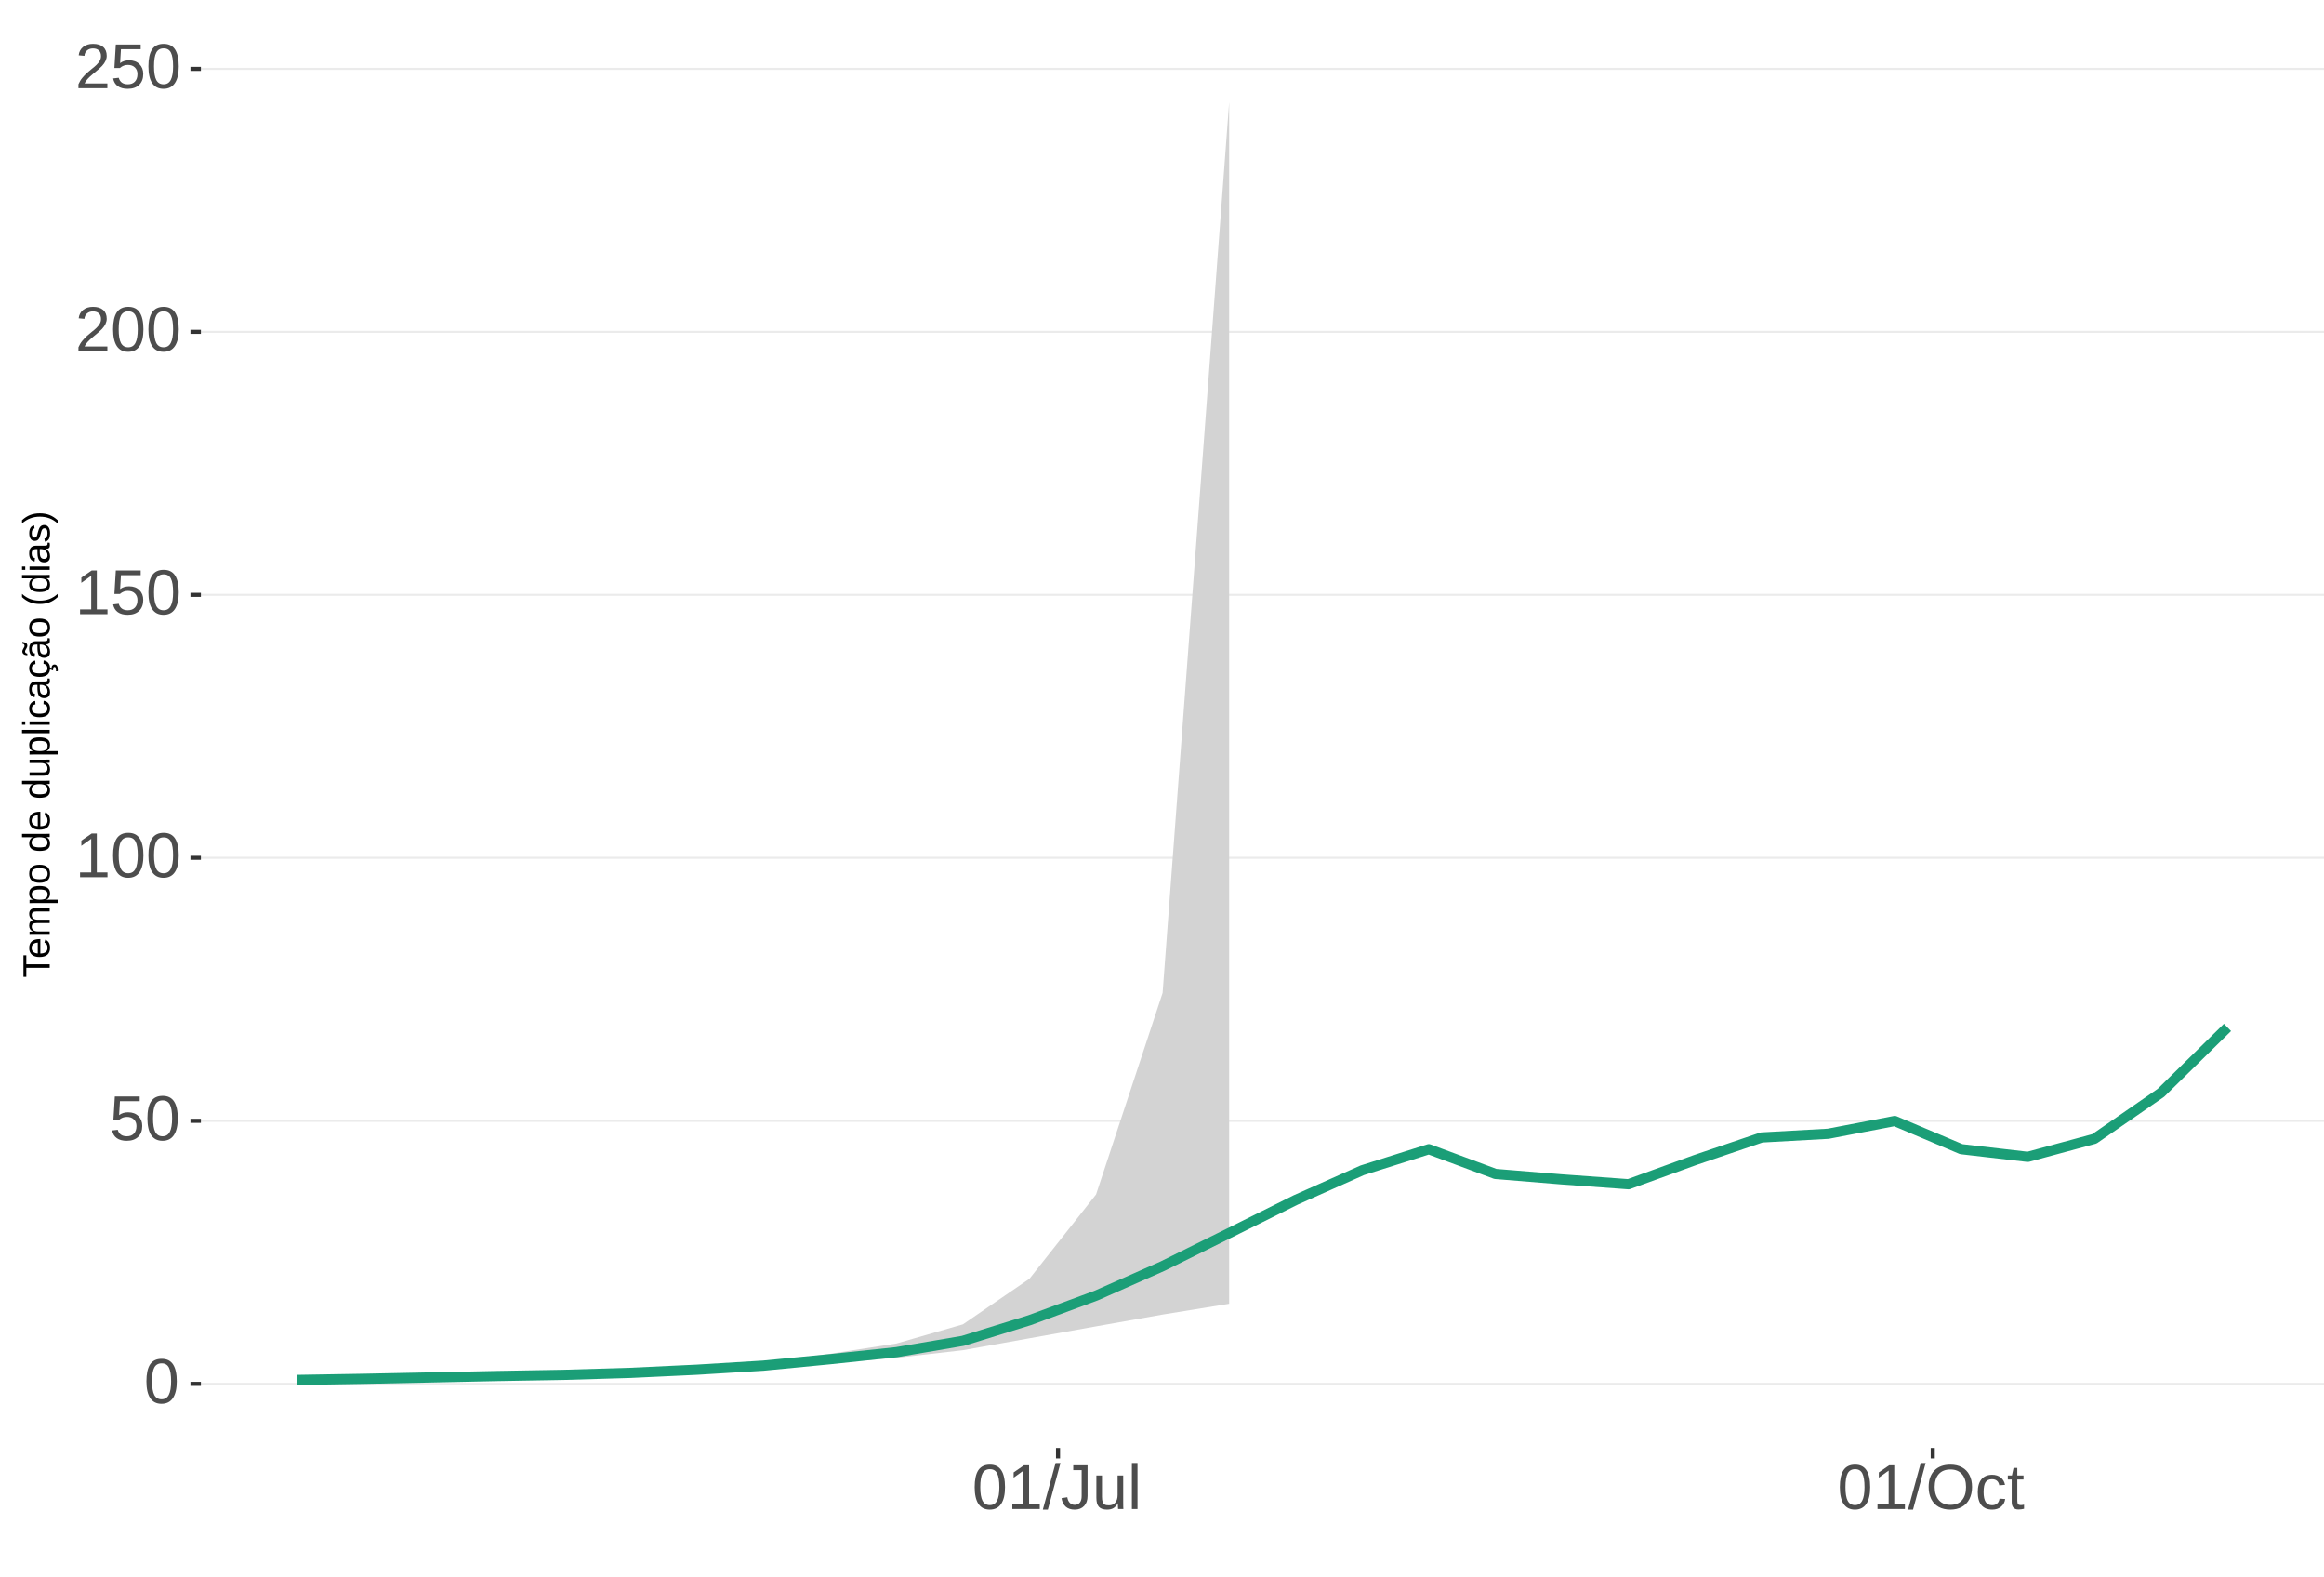
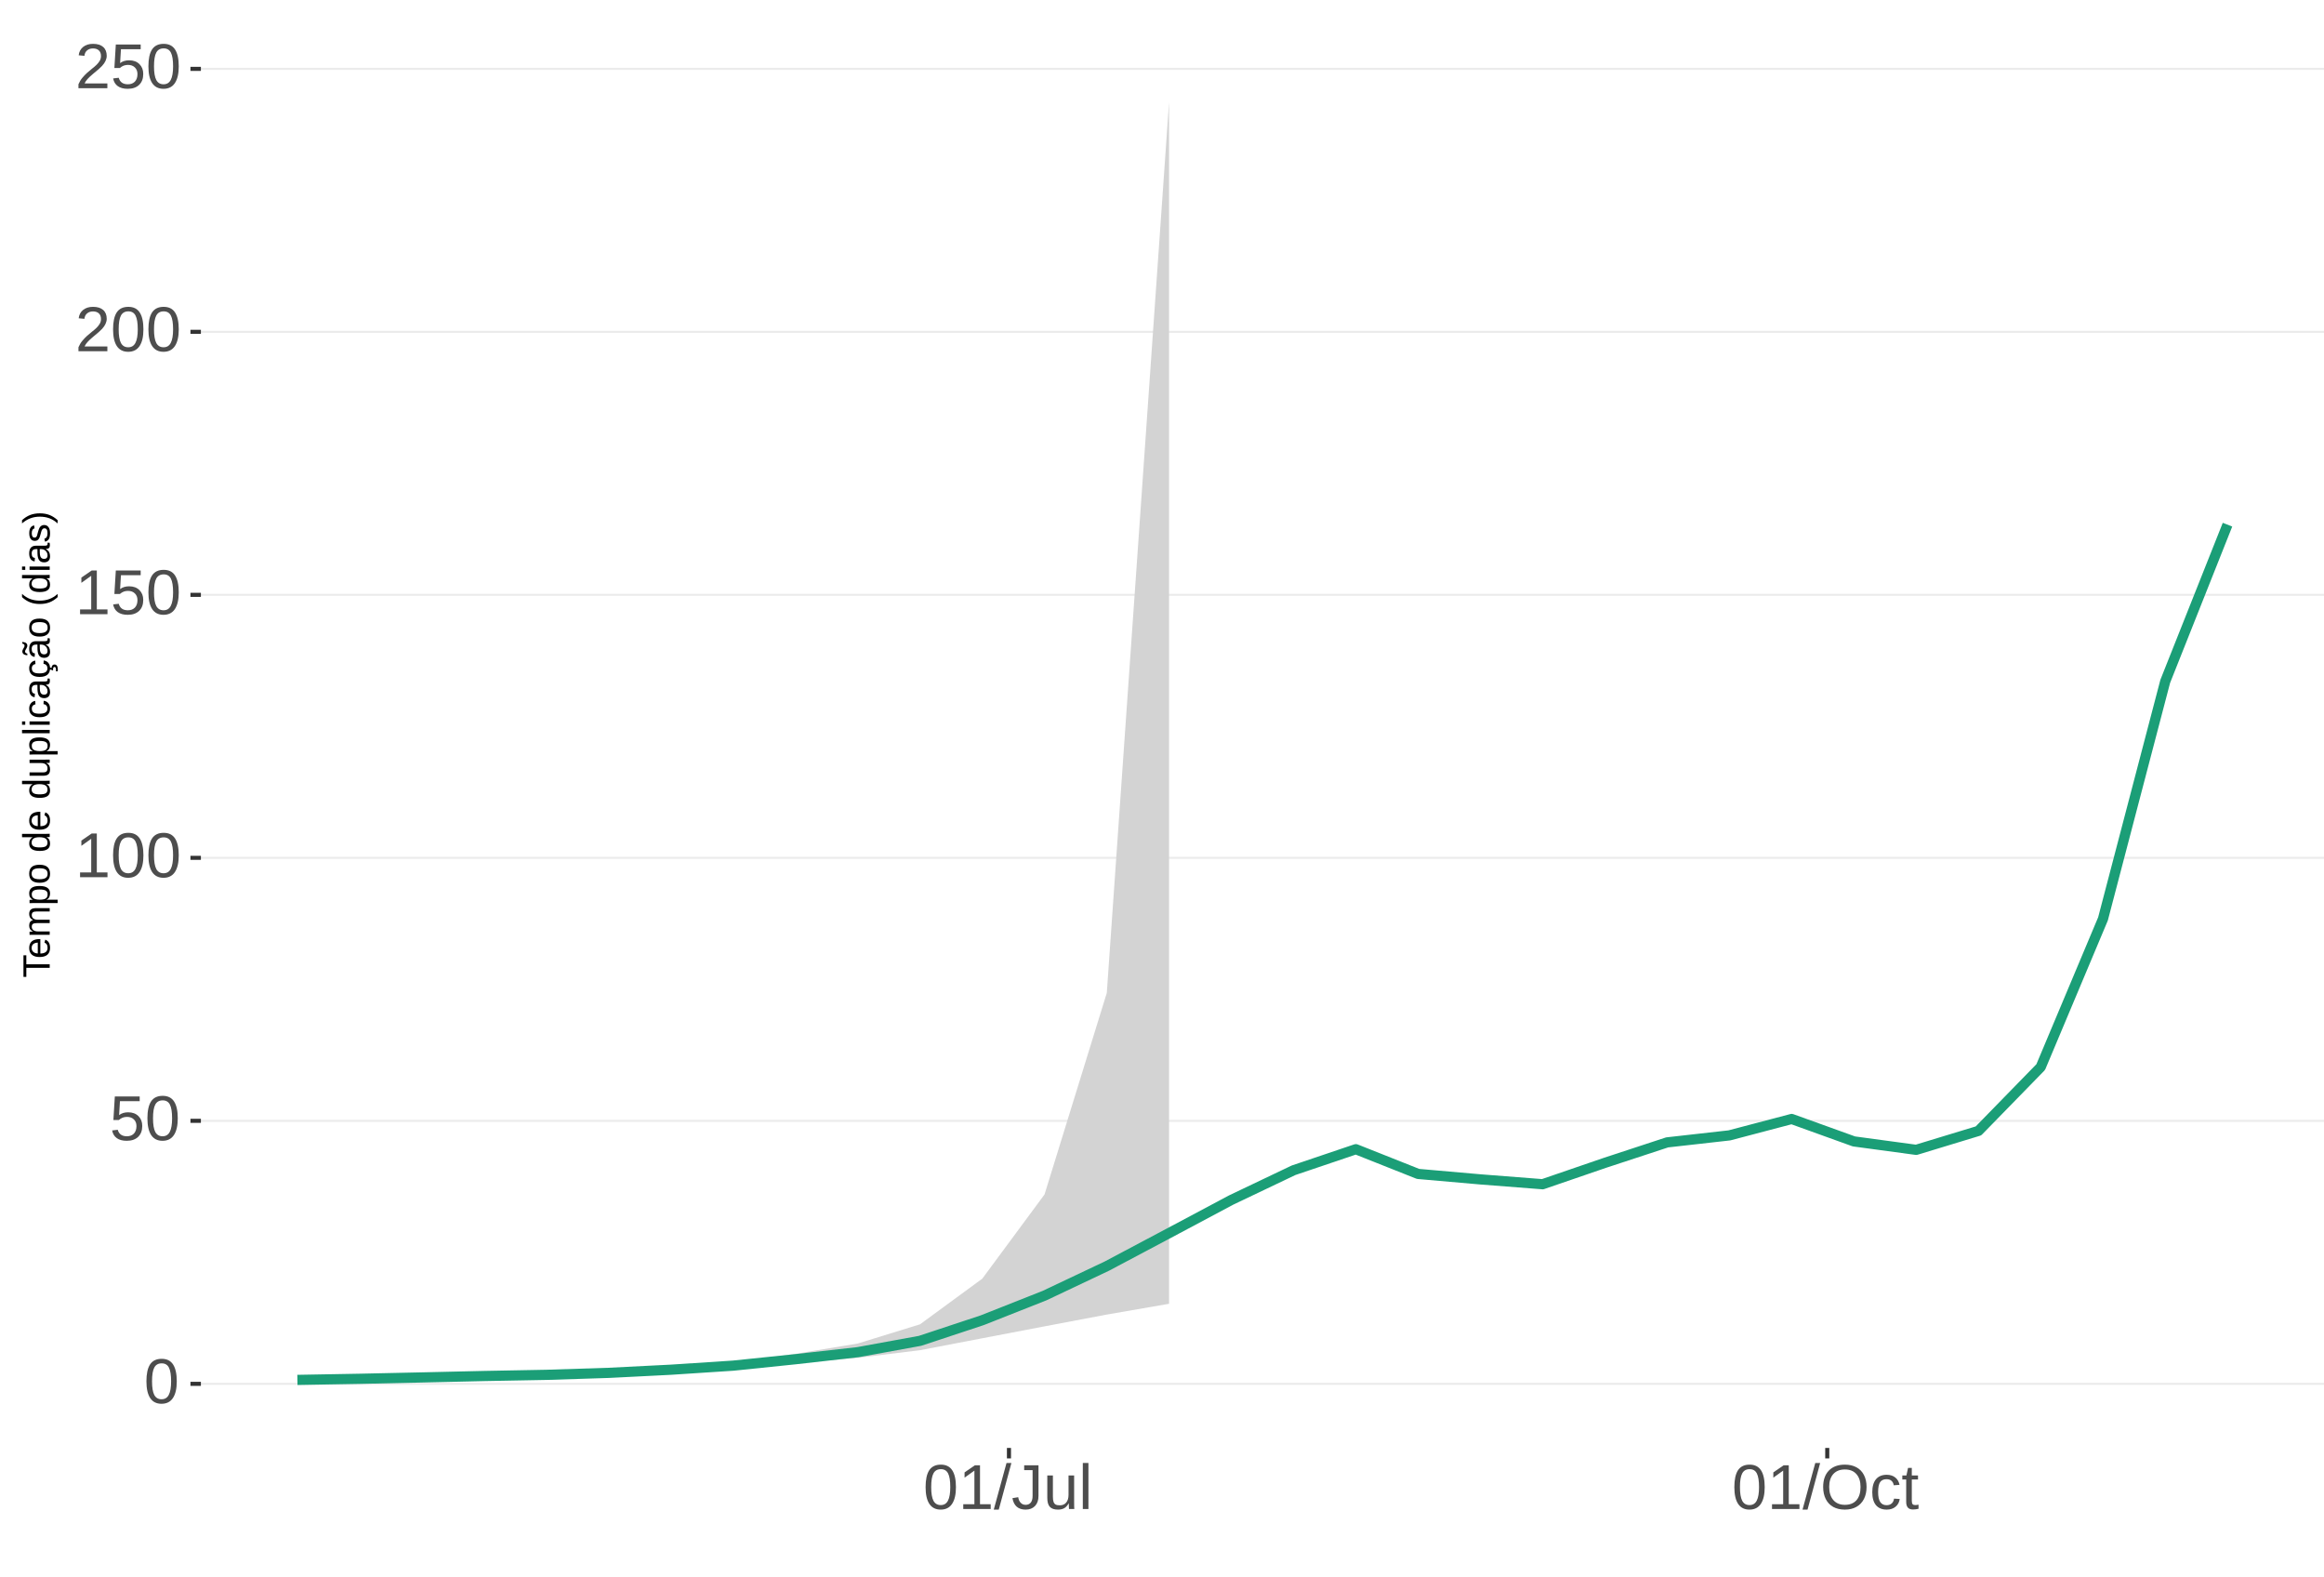
<svg xmlns="http://www.w3.org/2000/svg" xmlns:xlink="http://www.w3.org/1999/xlink" width="609pt" height="413pt" viewBox="0 0 609 413" version="1.1">
  <defs>
    <g>
      <symbol overflow="visible" id="glyph0-0">
        <path style="stroke:none;" d="M 1.672 -11.453 L 10.812 -11.453 L 10.812 0 L 1.672 0 Z M 2.281 -10.844 L 2.281 -0.625 L 10.203 -0.625 L 10.203 -10.844 Z M 2.281 -10.844 " />
      </symbol>
      <symbol overflow="visible" id="glyph0-1">
        <path style="stroke:none;" d="M 8.609 -5.734 C 8.609 -3.816 8.27 -2.352 7.594 -1.344 C 6.926 -0.344 5.93 0.156 4.609 0.156 C 3.297 0.156 2.305 -0.344 1.641 -1.344 C 0.984 -2.344 0.656 -3.805 0.656 -5.734 C 0.656 -7.703 0.973 -9.176 1.609 -10.156 C 2.254 -11.133 3.27 -11.625 4.656 -11.625 C 6.008 -11.625 7.004 -11.129 7.641 -10.141 C 8.285 -9.148 8.609 -7.68 8.609 -5.734 Z M 7.125 -5.734 C 7.125 -7.391 6.93 -8.586 6.547 -9.328 C 6.172 -10.066 5.539 -10.438 4.656 -10.438 C 3.758 -10.438 3.113 -10.07 2.719 -9.344 C 2.32 -8.613 2.125 -7.41 2.125 -5.734 C 2.125 -4.109 2.32 -2.914 2.719 -2.156 C 3.125 -1.406 3.758 -1.031 4.625 -1.031 C 5.488 -1.031 6.117 -1.414 6.516 -2.188 C 6.922 -2.957 7.125 -4.141 7.125 -5.734 Z M 7.125 -5.734 " />
      </symbol>
      <symbol overflow="visible" id="glyph0-2">
        <path style="stroke:none;" d="M 8.562 -3.734 C 8.562 -2.523 8.203 -1.57 7.484 -0.875 C 6.766 -0.188 5.77 0.156 4.5 0.156 C 3.426 0.156 2.562 -0.07 1.906 -0.531 C 1.25 -1 0.836 -1.676 0.672 -2.562 L 2.141 -2.734 C 2.453 -1.598 3.25 -1.031 4.531 -1.031 C 5.312 -1.031 5.926 -1.266 6.375 -1.734 C 6.82 -2.211 7.047 -2.867 7.047 -3.703 C 7.047 -4.422 6.82 -5 6.375 -5.438 C 5.926 -5.883 5.32 -6.109 4.562 -6.109 C 4.164 -6.109 3.797 -6.047 3.453 -5.922 C 3.109 -5.797 2.77 -5.586 2.438 -5.297 L 1 -5.297 L 1.375 -11.453 L 7.891 -11.453 L 7.891 -10.219 L 2.719 -10.219 L 2.5 -6.578 C 3.133 -7.066 3.922 -7.312 4.859 -7.312 C 5.992 -7.312 6.895 -6.977 7.562 -6.312 C 8.227 -5.656 8.562 -4.797 8.562 -3.734 Z M 8.562 -3.734 " />
      </symbol>
      <symbol overflow="visible" id="glyph0-3">
        <path style="stroke:none;" d="M 1.266 0 L 1.266 -1.25 L 4.188 -1.25 L 4.188 -10.062 L 1.609 -8.219 L 1.609 -9.594 L 4.312 -11.453 L 5.656 -11.453 L 5.656 -1.25 L 8.453 -1.25 L 8.453 0 Z M 1.266 0 " />
      </symbol>
      <symbol overflow="visible" id="glyph0-4">
        <path style="stroke:none;" d="M 0.844 0 L 0.844 -1.031 C 1.113 -1.664 1.445 -2.223 1.844 -2.703 C 2.25 -3.191 2.672 -3.633 3.109 -4.031 C 3.547 -4.426 3.977 -4.789 4.406 -5.125 C 4.844 -5.457 5.234 -5.789 5.578 -6.125 C 5.922 -6.469 6.203 -6.82 6.422 -7.188 C 6.641 -7.562 6.75 -7.977 6.75 -8.438 C 6.75 -9.07 6.562 -9.562 6.188 -9.906 C 5.82 -10.25 5.312 -10.422 4.656 -10.422 C 4.031 -10.422 3.516 -10.25 3.109 -9.906 C 2.703 -9.57 2.469 -9.098 2.406 -8.484 L 0.906 -8.625 C 1.008 -9.539 1.395 -10.27 2.062 -10.812 C 2.738 -11.352 3.602 -11.625 4.656 -11.625 C 5.812 -11.625 6.695 -11.352 7.312 -10.812 C 7.938 -10.27 8.25 -9.492 8.25 -8.484 C 8.25 -8.047 8.145 -7.602 7.938 -7.156 C 7.738 -6.719 7.438 -6.281 7.031 -5.844 C 6.633 -5.406 5.867 -4.727 4.734 -3.812 C 4.109 -3.301 3.609 -2.836 3.234 -2.422 C 2.867 -2.016 2.609 -1.625 2.453 -1.25 L 8.422 -1.25 L 8.422 0 Z M 0.844 0 " />
      </symbol>
      <symbol overflow="visible" id="glyph0-5">
        <path style="stroke:none;" d="M 0 0.156 L 3.344 -12.062 L 4.625 -12.062 L 1.312 0.156 Z M 0 0.156 " />
      </symbol>
      <symbol overflow="visible" id="glyph0-6">
        <path style="stroke:none;" d="M 3.719 0.156 C 1.781 0.156 0.629 -0.844 0.266 -2.844 L 1.781 -3.094 C 1.875 -2.469 2.094 -1.977 2.438 -1.625 C 2.781 -1.27 3.207 -1.094 3.719 -1.094 C 4.289 -1.094 4.738 -1.285 5.062 -1.672 C 5.383 -2.066 5.547 -2.641 5.547 -3.391 L 5.547 -10.188 L 3.344 -10.188 L 3.344 -11.453 L 7.094 -11.453 L 7.094 -3.422 C 7.094 -2.305 6.789 -1.43 6.188 -0.797 C 5.582 -0.16 4.758 0.156 3.719 0.156 Z M 3.719 0.156 " />
      </symbol>
      <symbol overflow="visible" id="glyph0-7">
        <path style="stroke:none;" d="M 2.547 -8.797 L 2.547 -3.219 C 2.547 -2.633 2.602 -2.18 2.719 -1.859 C 2.832 -1.547 3.016 -1.316 3.266 -1.172 C 3.516 -1.035 3.883 -0.969 4.375 -0.969 C 5.07 -0.969 5.625 -1.207 6.031 -1.688 C 6.438 -2.176 6.641 -2.848 6.641 -3.703 L 6.641 -8.797 L 8.109 -8.797 L 8.109 -1.875 C 8.109 -0.852 8.125 -0.227 8.156 0 L 6.781 0 C 6.77 -0.031 6.758 -0.102 6.75 -0.219 C 6.75 -0.344 6.742 -0.477 6.734 -0.625 C 6.723 -0.781 6.711 -1.07 6.703 -1.5 L 6.688 -1.5 C 6.352 -0.895 5.961 -0.469 5.516 -0.219 C 5.078 0.031 4.531 0.156 3.875 0.156 C 2.906 0.156 2.195 -0.082 1.75 -0.562 C 1.301 -1.039 1.078 -1.832 1.078 -2.938 L 1.078 -8.797 Z M 2.547 -8.797 " />
      </symbol>
      <symbol overflow="visible" id="glyph0-8">
        <path style="stroke:none;" d="M 1.125 0 L 1.125 -12.062 L 2.594 -12.062 L 2.594 0 Z M 1.125 0 " />
      </symbol>
      <symbol overflow="visible" id="glyph0-9">
        <path style="stroke:none;" d="M 12.156 -5.781 C 12.156 -4.582 11.926 -3.531 11.469 -2.625 C 11.008 -1.727 10.352 -1.039 9.5 -0.562 C 8.645 -0.082 7.633 0.156 6.469 0.156 C 5.289 0.156 4.273 -0.078 3.422 -0.547 C 2.566 -1.023 1.91 -1.719 1.453 -2.625 C 1.004 -3.531 0.781 -4.582 0.781 -5.781 C 0.781 -7.613 1.281 -9.047 2.281 -10.078 C 3.289 -11.109 4.691 -11.625 6.484 -11.625 C 7.648 -11.625 8.66 -11.391 9.516 -10.922 C 10.367 -10.461 11.02 -9.789 11.469 -8.906 C 11.926 -8.031 12.156 -6.988 12.156 -5.781 Z M 10.578 -5.781 C 10.578 -7.207 10.219 -8.328 9.5 -9.141 C 8.789 -9.953 7.785 -10.359 6.484 -10.359 C 5.172 -10.359 4.156 -9.957 3.438 -9.156 C 2.719 -8.352 2.359 -7.227 2.359 -5.781 C 2.359 -4.344 2.719 -3.203 3.438 -2.359 C 4.164 -1.516 5.176 -1.094 6.469 -1.094 C 7.789 -1.094 8.805 -1.5 9.516 -2.312 C 10.223 -3.133 10.578 -4.289 10.578 -5.781 Z M 10.578 -5.781 " />
      </symbol>
      <symbol overflow="visible" id="glyph0-10">
        <path style="stroke:none;" d="M 2.234 -4.438 C 2.234 -3.27 2.414 -2.406 2.781 -1.844 C 3.156 -1.281 3.711 -1 4.453 -1 C 4.973 -1 5.406 -1.141 5.75 -1.422 C 6.102 -1.703 6.32 -2.133 6.406 -2.719 L 7.891 -2.625 C 7.773 -1.77 7.41 -1.094 6.797 -0.594 C 6.191 -0.094 5.426 0.156 4.5 0.156 C 3.27 0.156 2.328 -0.227 1.672 -1 C 1.023 -1.781 0.703 -2.914 0.703 -4.406 C 0.703 -5.883 1.023 -7.016 1.672 -7.797 C 2.328 -8.578 3.266 -8.969 4.484 -8.969 C 5.379 -8.969 6.125 -8.734 6.719 -8.266 C 7.312 -7.797 7.688 -7.148 7.844 -6.328 L 6.328 -6.219 C 6.254 -6.707 6.062 -7.094 5.75 -7.375 C 5.445 -7.664 5.008 -7.812 4.438 -7.812 C 3.664 -7.812 3.102 -7.551 2.75 -7.031 C 2.406 -6.52 2.234 -5.656 2.234 -4.438 Z M 2.234 -4.438 " />
      </symbol>
      <symbol overflow="visible" id="glyph0-11">
        <path style="stroke:none;" d="M 4.5 -0.062 C 4.02 0.062 3.531 0.125 3.031 0.125 C 1.852 0.125 1.266 -0.535 1.266 -1.859 L 1.266 -7.734 L 0.25 -7.734 L 0.25 -8.797 L 1.328 -8.797 L 1.75 -10.766 L 2.734 -10.766 L 2.734 -8.797 L 4.359 -8.797 L 4.359 -7.734 L 2.734 -7.734 L 2.734 -2.172 C 2.734 -1.754 2.801 -1.457 2.938 -1.281 C 3.07 -1.113 3.312 -1.031 3.656 -1.031 C 3.852 -1.031 4.133 -1.066 4.5 -1.141 Z M 4.5 -0.062 " />
      </symbol>
      <symbol overflow="visible" id="glyph1-0">
        <path style="stroke:none;" d="M -6.875 -1 L -6.875 -6.5 L 0 -6.5 L 0 -1 Z M -6.516 -1.375 L -0.375 -1.375 L -0.375 -6.125 L -6.516 -6.125 Z M -6.516 -1.375 " />
      </symbol>
      <symbol overflow="visible" id="glyph1-1">
        <path style="stroke:none;" d="M -6.125 -3.516 L 0 -3.516 L 0 -2.594 L -6.125 -2.594 L -6.125 -0.219 L -6.875 -0.219 L -6.875 -5.875 L -6.125 -5.875 Z M -6.125 -3.516 " />
      </symbol>
      <symbol overflow="visible" id="glyph1-2">
        <path style="stroke:none;" d="M -2.453 -1.344 C -1.848 -1.344 -1.379 -1.469 -1.047 -1.719 C -0.723 -1.969 -0.562 -2.336 -0.562 -2.828 C -0.562 -3.203 -0.633 -3.504 -0.781 -3.734 C -0.938 -3.961 -1.133 -4.117 -1.375 -4.203 L -1.156 -4.969 C -0.32 -4.656 0.094 -3.941 0.094 -2.828 C 0.094 -2.047 -0.133 -1.445 -0.594 -1.031 C -1.062 -0.625 -1.754 -0.422 -2.672 -0.422 C -3.547 -0.422 -4.211 -0.625 -4.672 -1.031 C -5.141 -1.445 -5.375 -2.031 -5.375 -2.781 C -5.375 -4.344 -4.441 -5.125 -2.578 -5.125 L -2.453 -5.125 Z M -3.125 -4.203 C -3.688 -4.16 -4.094 -4.02 -4.344 -3.781 C -4.602 -3.551 -4.734 -3.219 -4.734 -2.781 C -4.734 -2.352 -4.586 -2.016 -4.297 -1.766 C -4.016 -1.516 -3.625 -1.379 -3.125 -1.359 Z M -3.125 -4.203 " />
      </symbol>
      <symbol overflow="visible" id="glyph1-3">
        <path style="stroke:none;" d="M 0 -3.75 L -3.344 -3.75 C -3.852 -3.75 -4.207 -3.676 -4.406 -3.531 C -4.602 -3.395 -4.703 -3.145 -4.703 -2.781 C -4.703 -2.406 -4.555 -2.109 -4.266 -1.891 C -3.984 -1.672 -3.582 -1.562 -3.062 -1.562 L 0 -1.562 L 0 -0.688 L -4.156 -0.688 C -4.77 -0.688 -5.145 -0.68 -5.281 -0.672 L -5.281 -1.5 C -5.27 -1.5 -5.227 -1.5 -5.156 -1.5 C -5.082 -1.508 -5 -1.516 -4.906 -1.516 C -4.812 -1.523 -4.633 -1.531 -4.375 -1.531 L -4.375 -1.547 C -4.75 -1.734 -5.008 -1.945 -5.156 -2.188 C -5.301 -2.438 -5.375 -2.738 -5.375 -3.094 C -5.375 -3.488 -5.297 -3.801 -5.141 -4.031 C -4.984 -4.27 -4.727 -4.438 -4.375 -4.531 L -4.375 -4.547 C -4.727 -4.723 -4.984 -4.941 -5.141 -5.203 C -5.297 -5.461 -5.375 -5.773 -5.375 -6.141 C -5.375 -6.672 -5.227 -7.055 -4.938 -7.297 C -4.656 -7.547 -4.18 -7.672 -3.516 -7.672 L 0 -7.672 L 0 -6.797 L -3.344 -6.797 C -3.852 -6.797 -4.207 -6.723 -4.406 -6.578 C -4.602 -6.441 -4.703 -6.191 -4.703 -5.828 C -4.703 -5.453 -4.555 -5.156 -4.266 -4.938 C -3.984 -4.727 -3.582 -4.625 -3.062 -4.625 L 0 -4.625 Z M 0 -3.75 " />
      </symbol>
      <symbol overflow="visible" id="glyph1-4">
        <path style="stroke:none;" d="M -2.672 -5.141 C -0.828 -5.141 0.094 -4.492 0.094 -3.203 C 0.094 -2.391 -0.211 -1.844 -0.828 -1.562 L -0.828 -1.531 C -0.797 -1.539 -0.516 -1.547 0.016 -1.547 L 2.078 -1.547 L 2.078 -0.672 L -4.203 -0.672 C -4.742 -0.672 -5.102 -0.66 -5.281 -0.641 L -5.281 -1.5 C -5.27 -1.5 -5.223 -1.5 -5.141 -1.5 C -5.066 -1.508 -4.945 -1.52 -4.781 -1.531 C -4.613 -1.539 -4.5 -1.547 -4.438 -1.547 L -4.438 -1.562 C -4.758 -1.719 -4.992 -1.922 -5.141 -2.172 C -5.297 -2.43 -5.375 -2.773 -5.375 -3.203 C -5.375 -3.848 -5.156 -4.332 -4.719 -4.656 C -4.281 -4.977 -3.598 -5.141 -2.672 -5.141 Z M -2.641 -4.219 C -3.379 -4.219 -3.906 -4.117 -4.219 -3.922 C -4.539 -3.723 -4.703 -3.406 -4.703 -2.969 C -4.703 -2.625 -4.629 -2.352 -4.484 -2.156 C -4.336 -1.957 -4.109 -1.805 -3.797 -1.703 C -3.484 -1.598 -3.078 -1.547 -2.578 -1.547 C -1.879 -1.547 -1.363 -1.656 -1.031 -1.875 C -0.707 -2.102 -0.547 -2.469 -0.547 -2.969 C -0.547 -3.406 -0.707 -3.723 -1.031 -3.922 C -1.352 -4.117 -1.891 -4.219 -2.641 -4.219 Z M -2.641 -4.219 " />
      </symbol>
      <symbol overflow="visible" id="glyph1-5">
        <path style="stroke:none;" d="M -2.641 -5.141 C -1.723 -5.141 -1.035 -4.938 -0.578 -4.531 C -0.129 -4.125 0.094 -3.535 0.094 -2.766 C 0.094 -1.992 -0.141 -1.41 -0.609 -1.016 C -1.078 -0.617 -1.754 -0.422 -2.641 -0.422 C -4.461 -0.422 -5.375 -1.207 -5.375 -2.781 C -5.375 -3.594 -5.148 -4.188 -4.703 -4.562 C -4.266 -4.945 -3.578 -5.141 -2.641 -5.141 Z M -2.641 -4.219 C -3.367 -4.219 -3.898 -4.109 -4.234 -3.891 C -4.566 -3.672 -4.734 -3.305 -4.734 -2.797 C -4.734 -2.285 -4.562 -1.914 -4.219 -1.688 C -3.883 -1.457 -3.359 -1.344 -2.641 -1.344 C -1.953 -1.344 -1.43 -1.453 -1.078 -1.672 C -0.723 -1.898 -0.547 -2.258 -0.547 -2.75 C -0.547 -3.281 -0.711 -3.656 -1.047 -3.875 C -1.391 -4.102 -1.922 -4.219 -2.641 -4.219 Z M -2.641 -4.219 " />
      </symbol>
      <symbol overflow="visible" id="glyph1-6">
        <path style="stroke:none;" d="" />
      </symbol>
      <symbol overflow="visible" id="glyph1-7">
        <path style="stroke:none;" d="M -0.844 -4.016 C -0.508 -3.848 -0.27 -3.629 -0.125 -3.359 C 0.02 -3.086 0.094 -2.754 0.094 -2.359 C 0.094 -1.691 -0.129 -1.203 -0.578 -0.891 C -1.023 -0.578 -1.707 -0.422 -2.625 -0.422 C -4.457 -0.422 -5.375 -1.066 -5.375 -2.359 C -5.375 -2.766 -5.301 -3.098 -5.156 -3.359 C -5.008 -3.629 -4.781 -3.848 -4.469 -4.016 L -7.25 -4.016 L -7.25 -4.891 L -1.094 -4.891 C -0.539 -4.891 -0.176 -4.898 0 -4.922 L 0 -4.078 C -0.051 -4.066 -0.172 -4.055 -0.359 -4.047 C -0.547 -4.035 -0.707 -4.031 -0.844 -4.031 Z M -2.641 -1.344 C -1.898 -1.344 -1.367 -1.438 -1.047 -1.625 C -0.734 -1.82 -0.578 -2.145 -0.578 -2.594 C -0.578 -3.082 -0.75 -3.441 -1.094 -3.672 C -1.438 -3.898 -1.973 -4.016 -2.703 -4.016 C -3.398 -4.016 -3.91 -3.898 -4.234 -3.672 C -4.566 -3.441 -4.734 -3.082 -4.734 -2.594 C -4.734 -2.156 -4.566 -1.836 -4.234 -1.641 C -3.91 -1.441 -3.379 -1.344 -2.641 -1.344 Z M -2.641 -1.344 " />
      </symbol>
      <symbol overflow="visible" id="glyph1-8">
        <path style="stroke:none;" d="M -5.281 -1.531 L -1.938 -1.531 C -1.582 -1.531 -1.305 -1.562 -1.109 -1.625 C -0.922 -1.695 -0.785 -1.805 -0.703 -1.953 C -0.617 -2.109 -0.578 -2.332 -0.578 -2.625 C -0.578 -3.039 -0.723 -3.367 -1.016 -3.609 C -1.305 -3.859 -1.707 -3.984 -2.219 -3.984 L -5.281 -3.984 L -5.281 -4.875 L -1.125 -4.875 C -0.508 -4.875 -0.133 -4.879 0 -4.891 L 0 -4.062 C -0.02 -4.062 -0.062 -4.055 -0.125 -4.047 C -0.195 -4.047 -0.281 -4.039 -0.375 -4.031 C -0.469 -4.031 -0.645 -4.031 -0.906 -4.031 L -0.906 -4.016 C -0.539 -3.816 -0.281 -3.582 -0.125 -3.312 C 0.02 -3.051 0.094 -2.723 0.094 -2.328 C 0.094 -1.742 -0.047 -1.316 -0.328 -1.047 C -0.617 -0.785 -1.098 -0.656 -1.766 -0.656 L -5.281 -0.656 Z M -5.281 -1.531 " />
      </symbol>
      <symbol overflow="visible" id="glyph1-9">
        <path style="stroke:none;" d="M 0 -0.672 L -7.25 -0.672 L -7.25 -1.547 L 0 -1.547 Z M 0 -0.672 " />
      </symbol>
      <symbol overflow="visible" id="glyph1-10">
        <path style="stroke:none;" d="M -6.406 -0.672 L -7.25 -0.672 L -7.25 -1.547 L -6.406 -1.547 Z M 0 -0.672 L -5.281 -0.672 L -5.281 -1.547 L 0 -1.547 Z M 0 -0.672 " />
      </symbol>
      <symbol overflow="visible" id="glyph1-11">
        <path style="stroke:none;" d="M -2.672 -1.344 C -1.961 -1.344 -1.438 -1.453 -1.094 -1.672 C -0.758 -1.891 -0.594 -2.223 -0.594 -2.672 C -0.594 -2.984 -0.676 -3.242 -0.844 -3.453 C -1.02 -3.672 -1.281 -3.801 -1.625 -3.844 L -1.578 -4.734 C -1.066 -4.672 -0.66 -4.457 -0.359 -4.094 C -0.055 -3.727 0.094 -3.266 0.094 -2.703 C 0.094 -1.961 -0.133 -1.395 -0.594 -1 C -1.062 -0.613 -1.742 -0.422 -2.641 -0.422 C -3.535 -0.422 -4.211 -0.613 -4.672 -1 C -5.141 -1.395 -5.375 -1.957 -5.375 -2.688 C -5.375 -3.227 -5.234 -3.676 -4.953 -4.031 C -4.68 -4.395 -4.297 -4.617 -3.797 -4.703 L -3.734 -3.797 C -4.023 -3.754 -4.254 -3.641 -4.422 -3.453 C -4.598 -3.266 -4.688 -3.004 -4.688 -2.672 C -4.688 -2.203 -4.531 -1.863 -4.219 -1.656 C -3.914 -1.445 -3.398 -1.344 -2.672 -1.344 Z M -2.672 -1.344 " />
      </symbol>
      <symbol overflow="visible" id="glyph1-12">
        <path style="stroke:none;" d="M 0.094 -2.016 C 0.094 -1.484 -0.047 -1.082 -0.328 -0.812 C -0.609 -0.551 -0.988 -0.422 -1.469 -0.422 C -2.02 -0.422 -2.441 -0.598 -2.734 -0.953 C -3.023 -1.316 -3.18 -1.898 -3.203 -2.703 L -3.219 -3.891 L -3.516 -3.891 C -3.941 -3.891 -4.25 -3.797 -4.438 -3.609 C -4.625 -3.43 -4.719 -3.148 -4.719 -2.766 C -4.719 -2.367 -4.648 -2.078 -4.516 -1.891 C -4.379 -1.711 -4.164 -1.609 -3.875 -1.578 L -3.953 -0.656 C -4.898 -0.812 -5.375 -1.52 -5.375 -2.781 C -5.375 -3.445 -5.223 -3.945 -4.922 -4.281 C -4.617 -4.613 -4.18 -4.781 -3.609 -4.781 L -1.328 -4.781 C -1.066 -4.781 -0.867 -4.812 -0.734 -4.875 C -0.609 -4.945 -0.547 -5.082 -0.547 -5.281 C -0.547 -5.363 -0.555 -5.457 -0.578 -5.562 L -0.031 -5.562 C 0.02 -5.344 0.047 -5.117 0.047 -4.891 C 0.047 -4.555 -0.035 -4.316 -0.203 -4.172 C -0.379 -4.023 -0.648 -3.941 -1.016 -3.922 L -1.016 -3.891 C -0.609 -3.672 -0.32 -3.41 -0.156 -3.109 C 0.008 -2.805 0.094 -2.441 0.094 -2.016 Z M -0.562 -2.219 C -0.562 -2.539 -0.633 -2.828 -0.781 -3.078 C -0.926 -3.328 -1.125 -3.523 -1.375 -3.672 C -1.633 -3.816 -1.898 -3.891 -2.172 -3.891 L -2.609 -3.891 L -2.594 -2.938 C -2.582 -2.52 -2.535 -2.203 -2.453 -1.984 C -2.379 -1.773 -2.258 -1.613 -2.094 -1.5 C -1.938 -1.383 -1.723 -1.328 -1.453 -1.328 C -1.172 -1.328 -0.953 -1.406 -0.797 -1.562 C -0.641 -1.719 -0.562 -1.938 -0.562 -2.219 Z M -0.562 -2.219 " />
      </symbol>
      <symbol overflow="visible" id="glyph1-13">
        <path style="stroke:none;" d="M -2.672 -1.344 C -1.961 -1.344 -1.438 -1.453 -1.094 -1.672 C -0.758 -1.891 -0.594 -2.223 -0.594 -2.672 C -0.594 -2.984 -0.676 -3.242 -0.844 -3.453 C -1.02 -3.672 -1.281 -3.801 -1.625 -3.844 L -1.578 -4.734 C -1.066 -4.672 -0.66 -4.457 -0.359 -4.094 C -0.055 -3.727 0.094 -3.266 0.094 -2.703 C 0.094 -1.961 -0.133 -1.395 -0.594 -1 C -1.062 -0.613 -1.742 -0.422 -2.641 -0.422 C -3.535 -0.422 -4.211 -0.613 -4.672 -1 C -5.141 -1.395 -5.375 -1.957 -5.375 -2.688 C -5.375 -3.227 -5.234 -3.676 -4.953 -4.031 C -4.68 -4.395 -4.297 -4.617 -3.797 -4.703 L -3.734 -3.797 C -4.023 -3.754 -4.254 -3.641 -4.422 -3.453 C -4.598 -3.266 -4.688 -3.004 -4.688 -2.672 C -4.688 -2.203 -4.531 -1.863 -4.219 -1.656 C -3.914 -1.445 -3.398 -1.344 -2.672 -1.344 Z M 1.234 -3.672 C 1.828 -3.672 2.125 -3.223 2.125 -2.328 C 2.125 -2.148 2.113 -2.004 2.094 -1.891 L 1.625 -1.891 C 1.645 -2.055 1.656 -2.195 1.656 -2.312 C 1.656 -2.789 1.52 -3.031 1.25 -3.031 C 1 -3.031 0.875 -2.812 0.875 -2.375 C 0.875 -2.238 0.879 -2.148 0.891 -2.109 L 0 -2.422 L 0 -2.938 L 0.484 -2.75 C 0.492 -3.062 0.566 -3.289 0.703 -3.438 C 0.836 -3.594 1.016 -3.672 1.234 -3.672 Z M 1.234 -3.672 " />
      </symbol>
      <symbol overflow="visible" id="glyph1-14">
        <path style="stroke:none;" d="M 0.094 -2.016 C 0.094 -1.484 -0.047 -1.082 -0.328 -0.812 C -0.609 -0.551 -0.988 -0.422 -1.469 -0.422 C -2.02 -0.422 -2.441 -0.598 -2.734 -0.953 C -3.023 -1.316 -3.18 -1.898 -3.203 -2.703 L -3.219 -3.891 L -3.516 -3.891 C -3.941 -3.891 -4.25 -3.797 -4.438 -3.609 C -4.625 -3.43 -4.719 -3.148 -4.719 -2.766 C -4.719 -2.367 -4.648 -2.078 -4.516 -1.891 C -4.379 -1.711 -4.164 -1.609 -3.875 -1.578 L -3.953 -0.656 C -4.898 -0.812 -5.375 -1.52 -5.375 -2.781 C -5.375 -3.445 -5.223 -3.945 -4.922 -4.281 C -4.617 -4.613 -4.18 -4.781 -3.609 -4.781 L -1.328 -4.781 C -1.066 -4.781 -0.867 -4.812 -0.734 -4.875 C -0.609 -4.945 -0.547 -5.082 -0.547 -5.281 C -0.547 -5.363 -0.555 -5.457 -0.578 -5.562 L -0.031 -5.562 C 0.02 -5.344 0.047 -5.117 0.047 -4.891 C 0.047 -4.555 -0.035 -4.316 -0.203 -4.172 C -0.379 -4.023 -0.648 -3.941 -1.016 -3.922 L -1.016 -3.891 C -0.609 -3.672 -0.32 -3.41 -0.156 -3.109 C 0.008 -2.805 0.094 -2.441 0.094 -2.016 Z M -0.562 -2.219 C -0.562 -2.539 -0.633 -2.828 -0.781 -3.078 C -0.926 -3.328 -1.125 -3.523 -1.375 -3.672 C -1.633 -3.816 -1.898 -3.891 -2.172 -3.891 L -2.609 -3.891 L -2.594 -2.938 C -2.582 -2.52 -2.535 -2.203 -2.453 -1.984 C -2.379 -1.773 -2.258 -1.613 -2.094 -1.5 C -1.938 -1.383 -1.723 -1.328 -1.453 -1.328 C -1.172 -1.328 -0.953 -1.406 -0.797 -1.562 C -0.641 -1.719 -0.562 -1.938 -0.562 -2.219 Z M -5.859 -3.609 C -5.859 -3.473 -5.891 -3.332 -5.953 -3.188 C -6.016 -3.051 -6.082 -2.922 -6.156 -2.797 C -6.227 -2.672 -6.297 -2.551 -6.359 -2.438 C -6.422 -2.32 -6.453 -2.211 -6.453 -2.109 C -6.453 -1.93 -6.398 -1.797 -6.297 -1.703 C -6.191 -1.617 -6.047 -1.562 -5.859 -1.531 L -5.859 -1.094 C -6.191 -1.125 -6.441 -1.176 -6.609 -1.25 C -6.785 -1.332 -6.922 -1.441 -7.016 -1.578 C -7.117 -1.711 -7.172 -1.879 -7.172 -2.078 C -7.172 -2.223 -7.141 -2.363 -7.078 -2.5 C -7.023 -2.633 -6.957 -2.766 -6.875 -2.891 C -6.801 -3.023 -6.734 -3.145 -6.672 -3.25 C -6.617 -3.363 -6.594 -3.473 -6.594 -3.578 C -6.594 -3.898 -6.785 -4.086 -7.172 -4.141 L -7.172 -4.594 C -6.691 -4.539 -6.352 -4.43 -6.156 -4.266 C -5.957 -4.098 -5.859 -3.879 -5.859 -3.609 Z M -5.859 -3.609 " />
      </symbol>
      <symbol overflow="visible" id="glyph1-15">
        <path style="stroke:none;" d="M -2.594 -0.625 C -3.539 -0.625 -4.383 -0.77 -5.125 -1.062 C -5.875 -1.352 -6.582 -1.805 -7.25 -2.422 L -7.25 -3.266 C -6.57 -2.66 -5.852 -2.211 -5.094 -1.922 C -4.332 -1.641 -3.5 -1.5 -2.594 -1.5 C -1.688 -1.5 -0.852 -1.641 -0.094 -1.922 C 0.664 -2.203 1.391 -2.648 2.078 -3.266 L 2.078 -2.422 C 1.41 -1.805 0.703 -1.352 -0.047 -1.062 C -0.797 -0.77 -1.641 -0.625 -2.578 -0.625 Z M -2.594 -0.625 " />
      </symbol>
      <symbol overflow="visible" id="glyph1-16">
        <path style="stroke:none;" d="M -1.453 -4.641 C -0.961 -4.641 -0.582 -4.453 -0.312 -4.078 C -0.039 -3.703 0.094 -3.176 0.094 -2.5 C 0.094 -1.844 -0.008 -1.332 -0.219 -0.969 C -0.438 -0.613 -0.773 -0.383 -1.234 -0.281 L -1.391 -1.062 C -1.109 -1.133 -0.898 -1.285 -0.766 -1.516 C -0.641 -1.754 -0.578 -2.082 -0.578 -2.5 C -0.578 -2.945 -0.645 -3.27 -0.781 -3.469 C -0.914 -3.676 -1.117 -3.781 -1.391 -3.781 C -1.598 -3.781 -1.766 -3.707 -1.891 -3.562 C -2.023 -3.426 -2.133 -3.195 -2.219 -2.875 L -2.391 -2.25 C -2.516 -1.738 -2.641 -1.375 -2.766 -1.156 C -2.891 -0.945 -3.039 -0.781 -3.219 -0.656 C -3.406 -0.539 -3.629 -0.484 -3.891 -0.484 C -4.367 -0.484 -4.734 -0.656 -4.984 -1 C -5.234 -1.344 -5.359 -1.844 -5.359 -2.5 C -5.359 -3.082 -5.254 -3.547 -5.047 -3.891 C -4.848 -4.234 -4.523 -4.453 -4.078 -4.547 L -3.969 -3.75 C -4.207 -3.707 -4.391 -3.578 -4.516 -3.359 C -4.641 -3.148 -4.703 -2.863 -4.703 -2.5 C -4.703 -2.102 -4.641 -1.812 -4.516 -1.625 C -4.398 -1.438 -4.219 -1.344 -3.969 -1.344 C -3.82 -1.344 -3.695 -1.379 -3.594 -1.453 C -3.5 -1.535 -3.414 -1.648 -3.344 -1.797 C -3.281 -1.953 -3.191 -2.281 -3.078 -2.781 C -2.953 -3.238 -2.836 -3.57 -2.734 -3.781 C -2.641 -3.988 -2.531 -4.148 -2.406 -4.266 C -2.289 -4.379 -2.156 -4.469 -2 -4.531 C -1.844 -4.602 -1.66 -4.641 -1.453 -4.641 Z M -1.453 -4.641 " />
      </symbol>
      <symbol overflow="visible" id="glyph1-17">
        <path style="stroke:none;" d="M -2.578 -2.703 C -1.641 -2.703 -0.797 -2.555 -0.047 -2.266 C 0.703 -1.973 1.41 -1.52 2.078 -0.906 L 2.078 -0.062 C 1.391 -0.676 0.672 -1.125 -0.078 -1.406 C -0.836 -1.688 -1.676 -1.828 -2.594 -1.828 C -3.5 -1.828 -4.328 -1.68 -5.078 -1.391 C -5.836 -1.109 -6.562 -0.664 -7.25 -0.062 L -7.25 -0.906 C -6.582 -1.52 -5.875 -1.973 -5.125 -2.266 C -4.375 -2.555 -3.531 -2.703 -2.594 -2.703 Z M -2.578 -2.703 " />
      </symbol>
    </g>
    <clipPath id="clip1">
      <path d="M 52.645 9.961 L 609 9.961 L 609 379.328 L 52.645 379.328 Z M 52.645 9.961 " />
    </clipPath>
    <clipPath id="clip2">
      <path d="M 52.645 362 L 609 362 L 609 363 L 52.645 363 Z M 52.645 362 " />
    </clipPath>
    <clipPath id="clip3">
      <path d="M 52.645 293 L 609 293 L 609 294 L 52.645 294 Z M 52.645 293 " />
    </clipPath>
    <clipPath id="clip4">
      <path d="M 52.645 224 L 609 224 L 609 226 L 52.645 226 Z M 52.645 224 " />
    </clipPath>
    <clipPath id="clip5">
      <path d="M 52.645 155 L 609 155 L 609 157 L 52.645 157 Z M 52.645 155 " />
    </clipPath>
    <clipPath id="clip6">
      <path d="M 52.645 86 L 609 86 L 609 88 L 52.645 88 Z M 52.645 86 " />
    </clipPath>
    <clipPath id="clip7">
      <path d="M 52.645 17 L 609 17 L 609 19 L 52.645 19 Z M 52.645 17 " />
    </clipPath>
  </defs>
  <g id="surface354">
    <rect x="0" y="0" width="609" height="413" style="fill:rgb(100%,100%,100%);fill-opacity:1;stroke:none;" />
    <rect x="0" y="0" width="609" height="413" style="fill:rgb(100%,100%,100%);fill-opacity:1;stroke:none;" />
    <path style="fill:none;stroke-width:1.067;stroke-linecap:round;stroke-linejoin:round;stroke:rgb(100%,100%,100%);stroke-opacity:1;stroke-miterlimit:10;" d="M 0 413 L 609 413 L 609 0 L 0 0 Z M 0 413 " />
    <g clip-path="url(#clip1)" clip-rule="nonzero">
      <path style=" stroke:none;fill-rule:nonzero;fill:rgb(100%,100%,100%);fill-opacity:1;" d="M 52.645 379.328 L 609 379.328 L 609 9.961 L 52.645 9.961 Z M 52.645 379.328 " />
    </g>
    <g clip-path="url(#clip2)" clip-rule="nonzero">
      <path style="fill:none;stroke-width:0.533;stroke-linecap:butt;stroke-linejoin:round;stroke:rgb(92.157%,92.157%,92.157%);stroke-opacity:1;stroke-miterlimit:10;" d="M 52.645 362.539 L 609 362.539 " />
    </g>
    <g clip-path="url(#clip3)" clip-rule="nonzero">
      <path style="fill:none;stroke-width:0.533;stroke-linecap:butt;stroke-linejoin:round;stroke:rgb(92.157%,92.157%,92.157%);stroke-opacity:1;stroke-miterlimit:10;" d="M 52.645 293.641 L 609 293.641 " />
    </g>
    <g clip-path="url(#clip4)" clip-rule="nonzero">
      <path style="fill:none;stroke-width:0.533;stroke-linecap:butt;stroke-linejoin:round;stroke:rgb(92.157%,92.157%,92.157%);stroke-opacity:1;stroke-miterlimit:10;" d="M 52.645 224.738 L 609 224.738 " />
    </g>
    <g clip-path="url(#clip5)" clip-rule="nonzero">
      <path style="fill:none;stroke-width:0.533;stroke-linecap:butt;stroke-linejoin:round;stroke:rgb(92.157%,92.157%,92.157%);stroke-opacity:1;stroke-miterlimit:10;" d="M 52.645 155.84 L 609 155.84 " />
    </g>
    <g clip-path="url(#clip6)" clip-rule="nonzero">
      <path style="fill:none;stroke-width:0.533;stroke-linecap:butt;stroke-linejoin:round;stroke:rgb(92.157%,92.157%,92.157%);stroke-opacity:1;stroke-miterlimit:10;" d="M 52.645 86.938 L 609 86.938 " />
    </g>
    <g clip-path="url(#clip7)" clip-rule="nonzero">
      <path style="fill:none;stroke-width:0.533;stroke-linecap:butt;stroke-linejoin:round;stroke:rgb(92.157%,92.157%,92.157%);stroke-opacity:1;stroke-miterlimit:10;" d="M 52.645 18.039 L 609 18.039 " />
    </g>
-     <path style=" stroke:none;fill-rule:nonzero;fill:rgb(82.745%,82.745%,82.745%);fill-opacity:1;" d="M 77.934 361.262 L 95.375 360.969 L 112.816 360.59 L 130.254 360.188 L 147.695 359.875 L 165.137 359.285 L 182.578 358.293 L 200.02 356.957 L 217.457 354.68 L 234.898 351.977 L 252.34 346.949 L 269.781 334.992 L 287.223 312.922 L 304.66 260.121 L 322.102 26.754 L 322.102 341.566 L 304.66 344.391 L 287.223 347.48 L 269.781 350.602 L 252.34 353.73 L 234.898 355.723 L 217.457 357.074 L 200.02 358.383 L 182.578 359.262 L 165.137 359.969 L 147.695 360.434 L 130.254 360.727 L 112.816 361.074 L 95.375 361.41 L 77.934 361.695 Z M 77.934 361.262 " />
-     <path style="fill:none;stroke-width:2.667;stroke-linecap:butt;stroke-linejoin:round;stroke:rgb(10.588%,61.961%,46.667%);stroke-opacity:1;stroke-miterlimit:10;" d="M 77.934 361.512 L 95.375 361.219 L 112.816 360.863 L 130.254 360.488 L 147.695 360.184 L 165.137 359.664 L 182.578 358.84 L 200.02 357.773 L 217.457 356.09 L 234.898 354.25 L 252.34 351.277 L 269.781 345.875 L 287.223 339.426 L 304.66 331.703 L 322.102 323.051 L 339.543 314.363 L 356.984 306.586 L 374.426 301.07 L 391.863 307.547 L 409.305 308.977 L 426.746 310.246 L 444.188 303.914 L 461.629 297.992 L 479.066 297.023 L 496.508 293.676 L 513.949 301.055 L 531.391 303.074 L 548.828 298.355 L 566.27 286.289 L 583.711 269.164 " />
+     <path style=" stroke:none;fill-rule:nonzero;fill:rgb(82.745%,82.745%,82.745%);fill-opacity:1;" d="M 77.934 361.262 L 94.25 360.969 L 110.566 360.59 L 126.879 360.188 L 143.195 359.875 L 159.512 359.285 L 175.828 358.293 L 192.141 356.957 L 208.457 354.68 L 224.773 351.977 L 241.086 346.949 L 257.402 334.992 L 273.719 312.922 L 290.035 260.121 L 306.348 26.754 L 306.348 341.566 L 290.035 344.391 L 273.719 347.48 L 257.402 350.602 L 241.086 353.73 L 224.773 355.723 L 208.457 357.074 L 192.141 358.383 L 175.828 359.262 L 159.512 359.969 L 143.195 360.434 L 126.879 360.727 L 110.566 361.074 L 94.25 361.41 L 77.934 361.695 Z M 77.934 361.262 " />
+     <path style="fill:none;stroke-width:2.667;stroke-linecap:butt;stroke-linejoin:round;stroke:rgb(10.588%,61.961%,46.667%);stroke-opacity:1;stroke-miterlimit:10;" d="M 77.934 361.512 L 94.25 361.219 L 110.566 360.863 L 126.879 360.488 L 143.195 360.184 L 159.512 359.664 L 175.828 358.84 L 192.141 357.773 L 208.457 356.09 L 224.773 354.25 L 241.086 351.277 L 257.402 345.875 L 273.719 339.426 L 290.035 331.703 L 306.348 323.051 L 322.664 314.363 L 338.98 306.586 L 355.297 301.07 L 371.609 307.547 L 387.926 308.977 L 404.242 310.246 L 420.559 304.645 L 436.871 299.285 L 453.188 297.449 L 469.504 293.152 L 485.82 299.031 L 502.133 301.238 L 518.449 296.277 L 534.766 279.555 L 551.082 240.738 L 567.395 178.504 L 583.711 137.457 " />
    <g style="fill:rgb(30.196%,30.196%,30.196%);fill-opacity:1;">
      <use xlink:href="#glyph0-1" x="37.715" y="367.611" />
    </g>
    <g style="fill:rgb(30.196%,30.196%,30.196%);fill-opacity:1;">
      <use xlink:href="#glyph0-2" x="28.715" y="298.713" />
      <use xlink:href="#glyph0-1" x="37.975" y="298.713" />
    </g>
    <g style="fill:rgb(30.196%,30.196%,30.196%);fill-opacity:1;">
      <use xlink:href="#glyph0-3" x="19.715" y="229.811" />
      <use xlink:href="#glyph0-1" x="28.975" y="229.811" />
      <use xlink:href="#glyph0-1" x="38.234" y="229.811" />
    </g>
    <g style="fill:rgb(30.196%,30.196%,30.196%);fill-opacity:1;">
      <use xlink:href="#glyph0-3" x="19.715" y="160.912" />
      <use xlink:href="#glyph0-2" x="28.975" y="160.912" />
      <use xlink:href="#glyph0-1" x="38.234" y="160.912" />
    </g>
    <g style="fill:rgb(30.196%,30.196%,30.196%);fill-opacity:1;">
      <use xlink:href="#glyph0-4" x="19.715" y="92.01" />
      <use xlink:href="#glyph0-1" x="28.975" y="92.01" />
      <use xlink:href="#glyph0-1" x="38.234" y="92.01" />
    </g>
    <g style="fill:rgb(30.196%,30.196%,30.196%);fill-opacity:1;">
      <use xlink:href="#glyph0-4" x="19.715" y="23.111" />
      <use xlink:href="#glyph0-2" x="28.975" y="23.111" />
      <use xlink:href="#glyph0-1" x="38.234" y="23.111" />
    </g>
    <path style="fill:none;stroke-width:1.067;stroke-linecap:butt;stroke-linejoin:round;stroke:rgb(20%,20%,20%);stroke-opacity:1;stroke-miterlimit:10;" d="M 49.906 362.539 L 52.645 362.539 " />
    <path style="fill:none;stroke-width:1.067;stroke-linecap:butt;stroke-linejoin:round;stroke:rgb(20%,20%,20%);stroke-opacity:1;stroke-miterlimit:10;" d="M 49.906 293.641 L 52.645 293.641 " />
    <path style="fill:none;stroke-width:1.067;stroke-linecap:butt;stroke-linejoin:round;stroke:rgb(20%,20%,20%);stroke-opacity:1;stroke-miterlimit:10;" d="M 49.906 224.738 L 52.645 224.738 " />
    <path style="fill:none;stroke-width:1.067;stroke-linecap:butt;stroke-linejoin:round;stroke:rgb(20%,20%,20%);stroke-opacity:1;stroke-miterlimit:10;" d="M 49.906 155.84 L 52.645 155.84 " />
    <path style="fill:none;stroke-width:1.067;stroke-linecap:butt;stroke-linejoin:round;stroke:rgb(20%,20%,20%);stroke-opacity:1;stroke-miterlimit:10;" d="M 49.906 86.938 L 52.645 86.938 " />
    <path style="fill:none;stroke-width:1.067;stroke-linecap:butt;stroke-linejoin:round;stroke:rgb(20%,20%,20%);stroke-opacity:1;stroke-miterlimit:10;" d="M 49.906 18.039 L 52.645 18.039 " />
-     <path style="fill:none;stroke-width:1.067;stroke-linecap:butt;stroke-linejoin:round;stroke:rgb(20%,20%,20%);stroke-opacity:1;stroke-miterlimit:10;" d="M 277.254 382.07 L 277.254 379.328 " />
-     <path style="fill:none;stroke-width:1.067;stroke-linecap:butt;stroke-linejoin:round;stroke:rgb(20%,20%,20%);stroke-opacity:1;stroke-miterlimit:10;" d="M 506.473 382.07 L 506.473 379.328 " />
-     <g style="fill:rgb(30.196%,30.196%,30.196%);fill-opacity:1;">
-       <use xlink:href="#glyph0-1" x="254.754" y="395.334" />
-       <use xlink:href="#glyph0-3" x="264.014" y="395.334" />
-       <use xlink:href="#glyph0-5" x="273.273" y="395.334" />
-       <use xlink:href="#glyph0-6" x="277.899" y="395.334" />
-       <use xlink:href="#glyph0-7" x="286.225" y="395.334" />
-       <use xlink:href="#glyph0-8" x="295.484" y="395.334" />
-     </g>
-     <g style="fill:rgb(30.196%,30.196%,30.196%);fill-opacity:1;">
-       <use xlink:href="#glyph0-1" x="481.473" y="395.334" />
-       <use xlink:href="#glyph0-3" x="490.732" y="395.334" />
-       <use xlink:href="#glyph0-5" x="499.992" y="395.334" />
-       <use xlink:href="#glyph0-9" x="504.618" y="395.334" />
-       <use xlink:href="#glyph0-10" x="517.568" y="395.334" />
-       <use xlink:href="#glyph0-11" x="525.894" y="395.334" />
+     <path style="fill:none;stroke-width:1.067;stroke-linecap:butt;stroke-linejoin:round;stroke:rgb(20%,20%,20%);stroke-opacity:1;stroke-miterlimit:10;" d="M 264.395 382.07 L 264.395 379.328 " />
+     <path style="fill:none;stroke-width:1.067;stroke-linecap:butt;stroke-linejoin:round;stroke:rgb(20%,20%,20%);stroke-opacity:1;stroke-miterlimit:10;" d="M 478.828 382.07 L 478.828 379.328 " />
+     <g style="fill:rgb(30.196%,30.196%,30.196%);fill-opacity:1;">
+       <use xlink:href="#glyph0-1" x="241.895" y="395.334" />
+       <use xlink:href="#glyph0-3" x="251.154" y="395.334" />
+       <use xlink:href="#glyph0-5" x="260.414" y="395.334" />
+       <use xlink:href="#glyph0-6" x="265.04" y="395.334" />
+       <use xlink:href="#glyph0-7" x="273.365" y="395.334" />
+       <use xlink:href="#glyph0-8" x="282.625" y="395.334" />
+     </g>
+     <g style="fill:rgb(30.196%,30.196%,30.196%);fill-opacity:1;">
+       <use xlink:href="#glyph0-1" x="453.828" y="395.334" />
+       <use xlink:href="#glyph0-3" x="463.088" y="395.334" />
+       <use xlink:href="#glyph0-5" x="472.348" y="395.334" />
+       <use xlink:href="#glyph0-9" x="476.974" y="395.334" />
+       <use xlink:href="#glyph0-10" x="489.924" y="395.334" />
+       <use xlink:href="#glyph0-11" x="498.249" y="395.334" />
    </g>
    <g style="fill:rgb(0%,0%,0%);fill-opacity:1;">
      <use xlink:href="#glyph1-1" x="13.025" y="256.145" />
      <use xlink:href="#glyph1-2" x="13.025" y="251.145" />
      <use xlink:href="#glyph1-3" x="13.025" y="245.583" />
      <use xlink:href="#glyph1-4" x="13.025" y="237.253" />
      <use xlink:href="#glyph1-5" x="13.025" y="231.691" />
      <use xlink:href="#glyph1-6" x="13.025" y="226.13" />
      <use xlink:href="#glyph1-7" x="13.025" y="223.352" />
      <use xlink:href="#glyph1-2" x="13.025" y="217.79" />
      <use xlink:href="#glyph1-6" x="13.025" y="212.229" />
      <use xlink:href="#glyph1-7" x="13.025" y="209.45" />
      <use xlink:href="#glyph1-8" x="13.025" y="203.889" />
      <use xlink:href="#glyph1-4" x="13.025" y="198.327" />
      <use xlink:href="#glyph1-9" x="13.025" y="192.766" />
      <use xlink:href="#glyph1-10" x="13.025" y="190.544" />
      <use xlink:href="#glyph1-11" x="13.025" y="188.322" />
      <use xlink:href="#glyph1-12" x="13.025" y="183.322" />
      <use xlink:href="#glyph1-13" x="13.025" y="177.761" />
      <use xlink:href="#glyph1-14" x="13.025" y="172.761" />
      <use xlink:href="#glyph1-5" x="13.025" y="167.199" />
      <use xlink:href="#glyph1-6" x="13.025" y="161.638" />
      <use xlink:href="#glyph1-15" x="13.025" y="158.859" />
      <use xlink:href="#glyph1-7" x="13.025" y="155.529" />
      <use xlink:href="#glyph1-10" x="13.025" y="149.968" />
      <use xlink:href="#glyph1-12" x="13.025" y="147.746" />
      <use xlink:href="#glyph1-16" x="13.025" y="142.185" />
      <use xlink:href="#glyph1-17" x="13.025" y="137.185" />
    </g>
  </g>
</svg>
